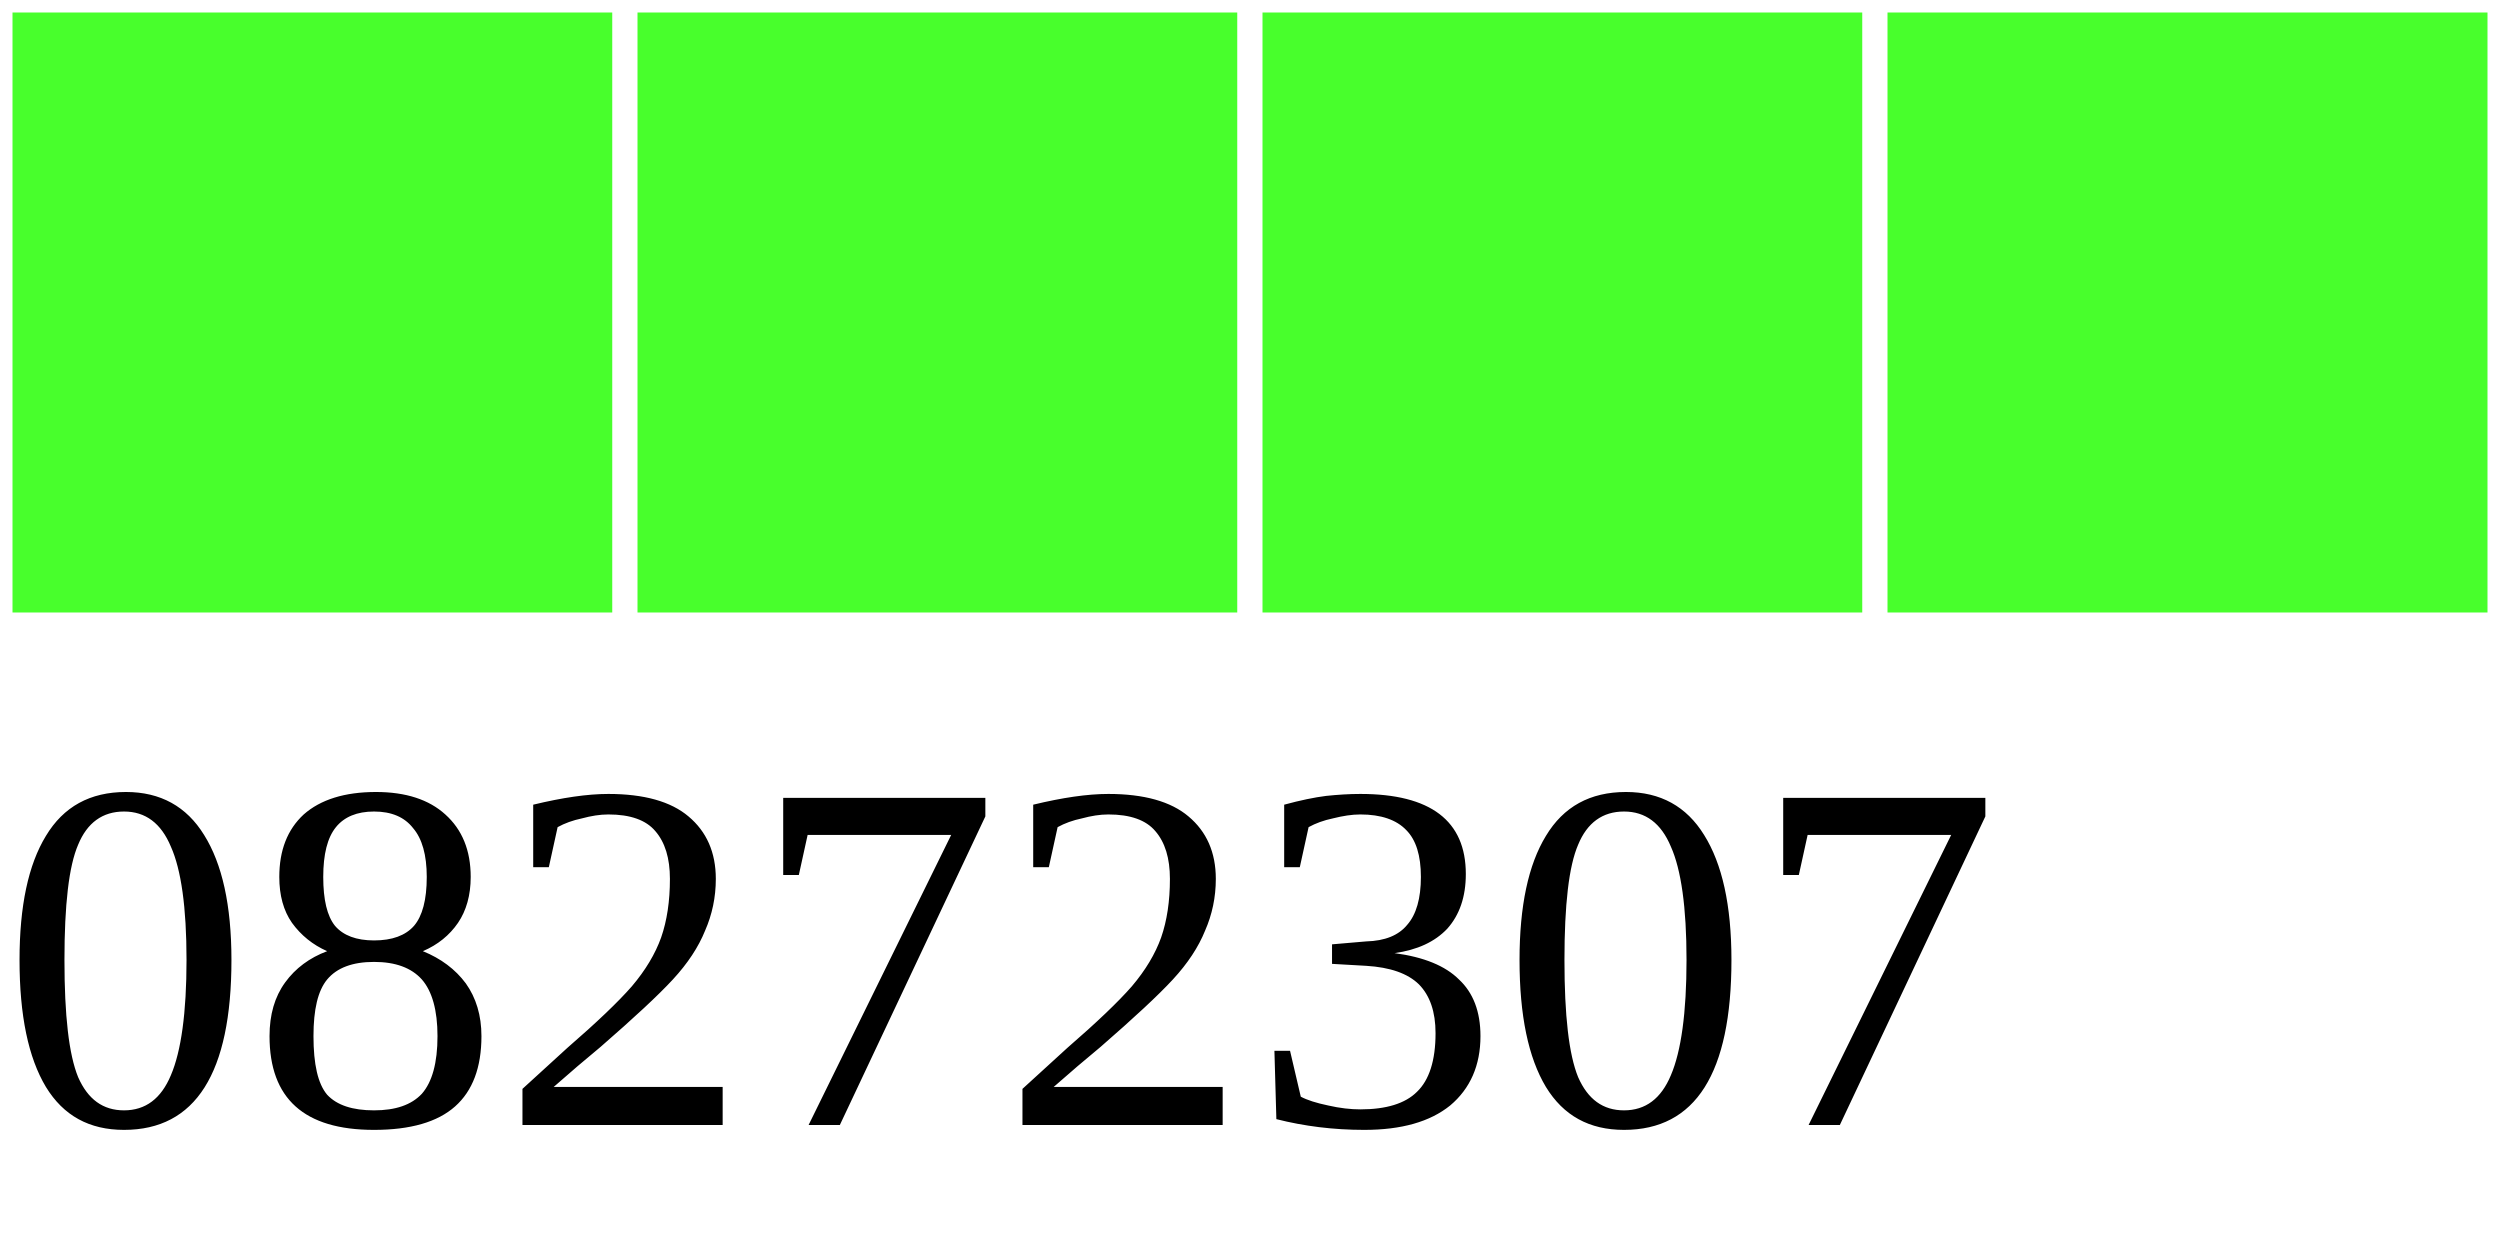
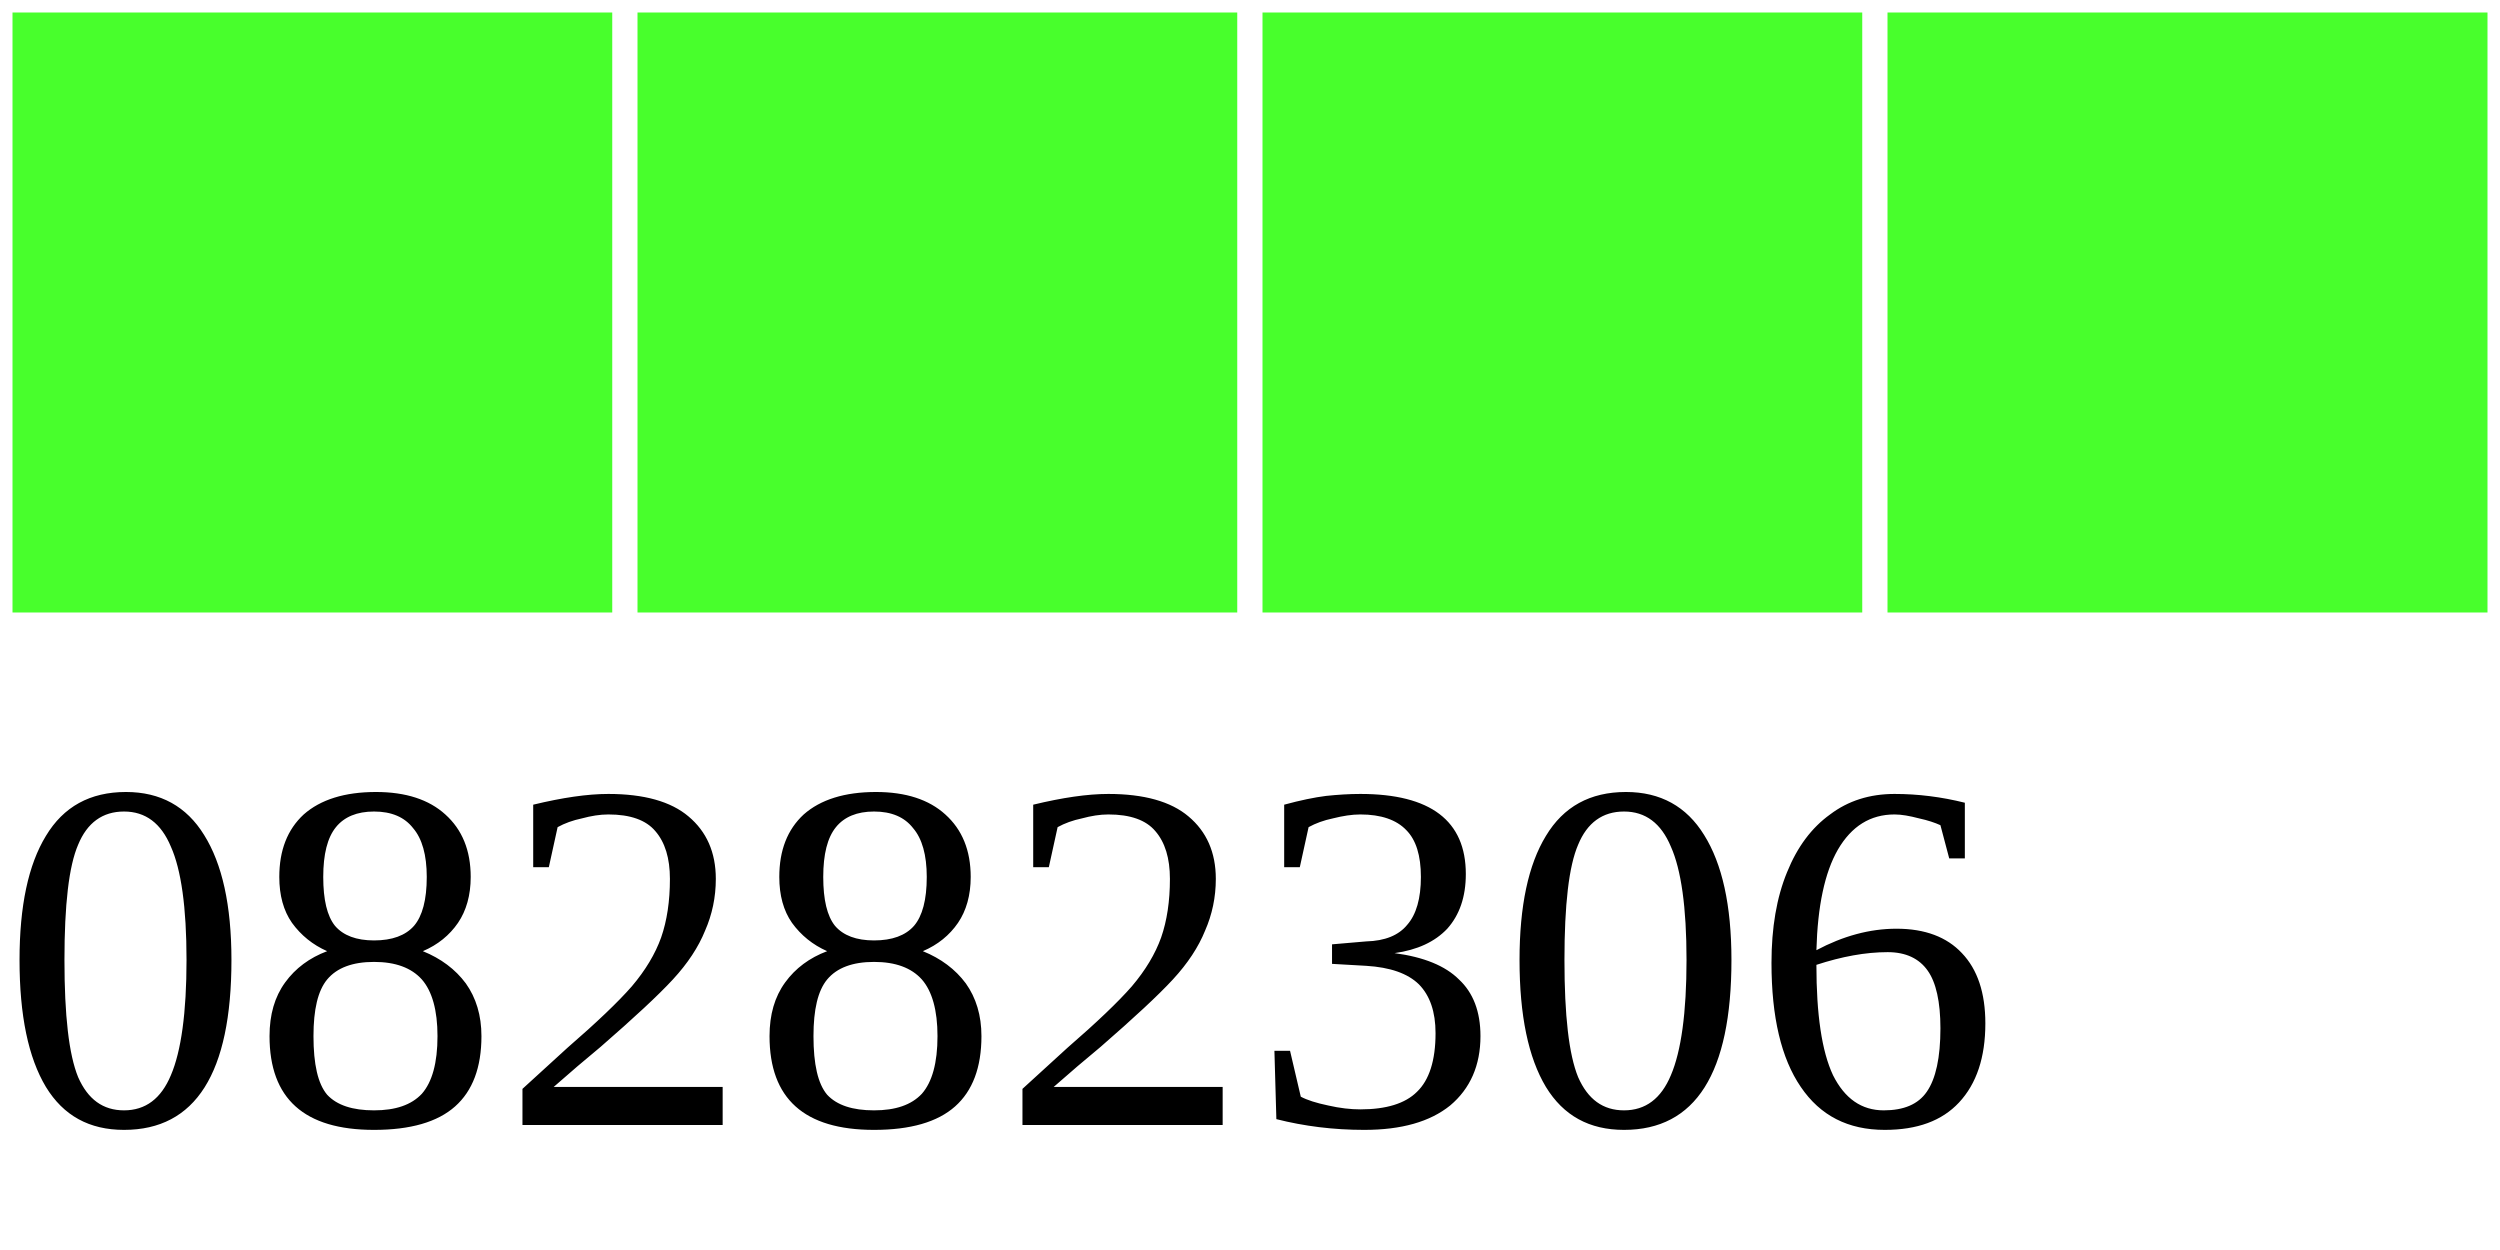
<svg xmlns="http://www.w3.org/2000/svg" width="40" height="20">
  <g>
    <rect width="10" height="10" style="fill:#48FF2C;stroke-width:0.4;stroke:rgb(255,255,255)" x="0" />
    <rect width="10" height="10" style="fill:#48FF2C;stroke-width:0.4;stroke:rgb(255,255,255)" x="10" />
    <rect width="10" height="10" style="fill:#48FF2C;stroke-width:0.4;stroke:rgb(255,255,255)" x="20" />
    <rect width="10" height="10" style="fill:#48FF2C;stroke-width:0.4;stroke:rgb(255,255,255)" x="30" />
-     <text x="0" y="18" fill="black" font-size="8">08272307</text>
+     <text x="0" y="18" fill="black" font-size="8">08282306</text>
  </g>
</svg>
